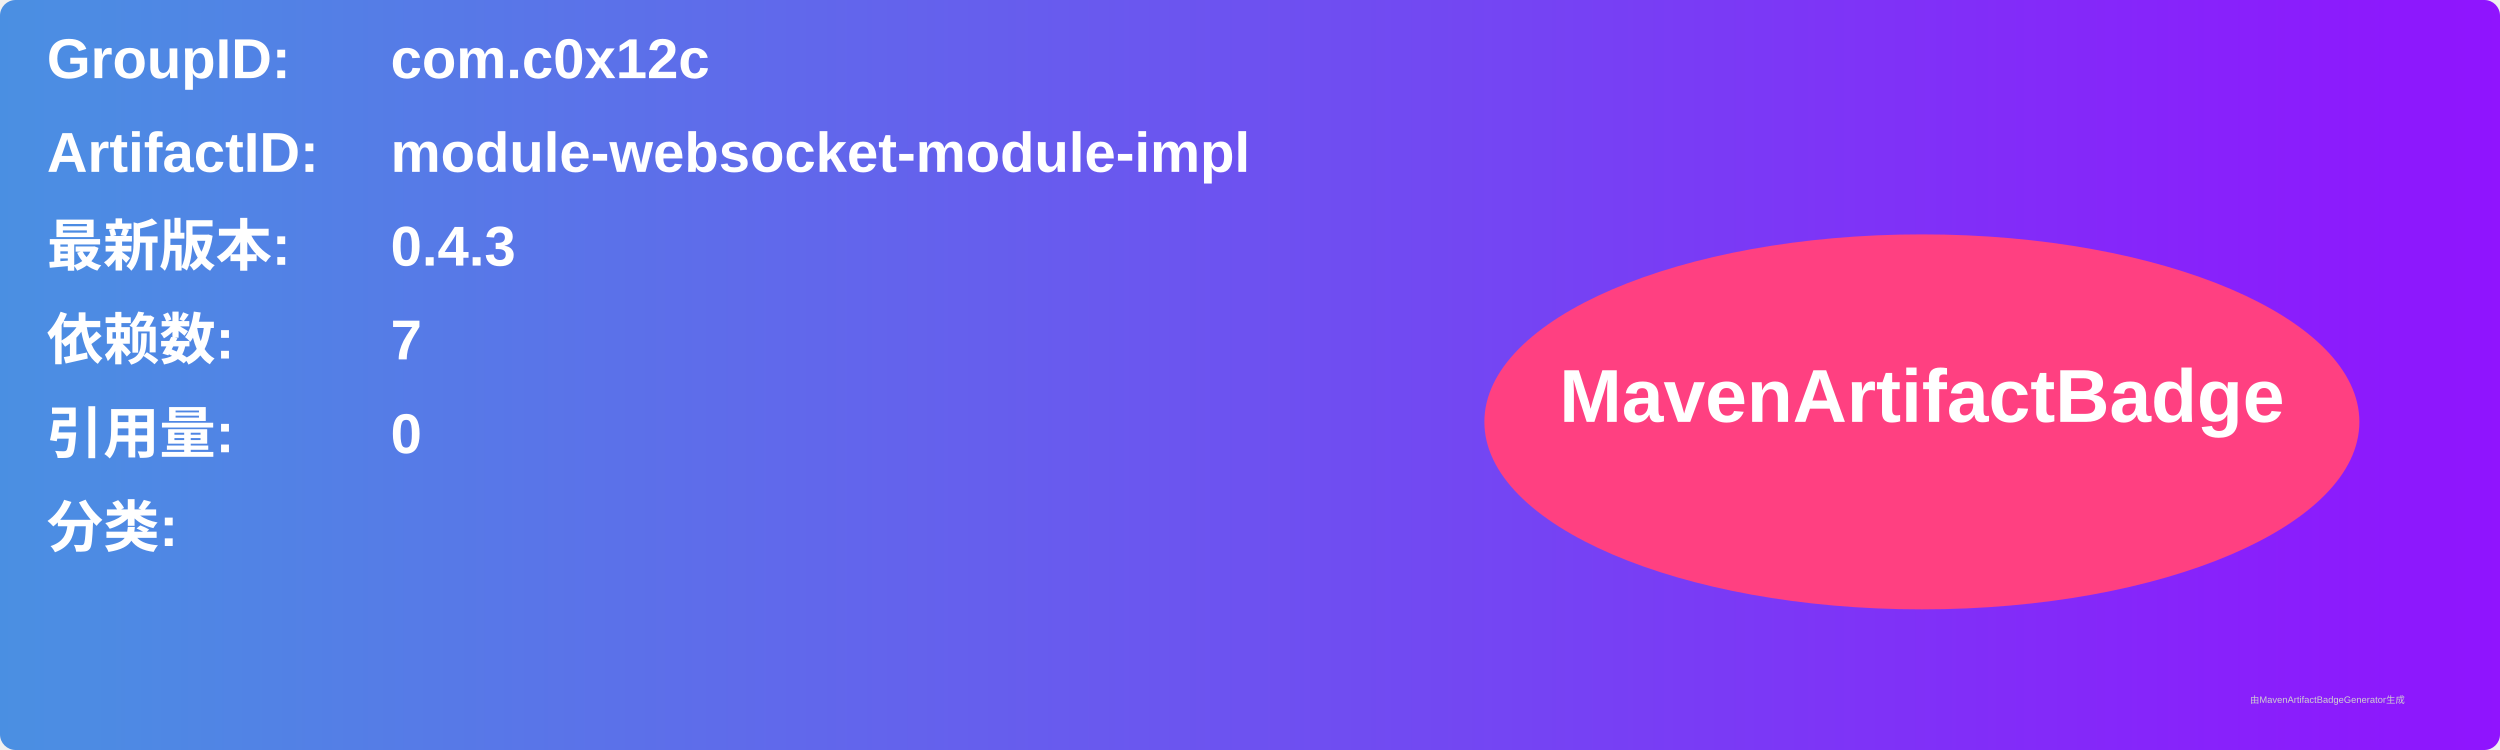
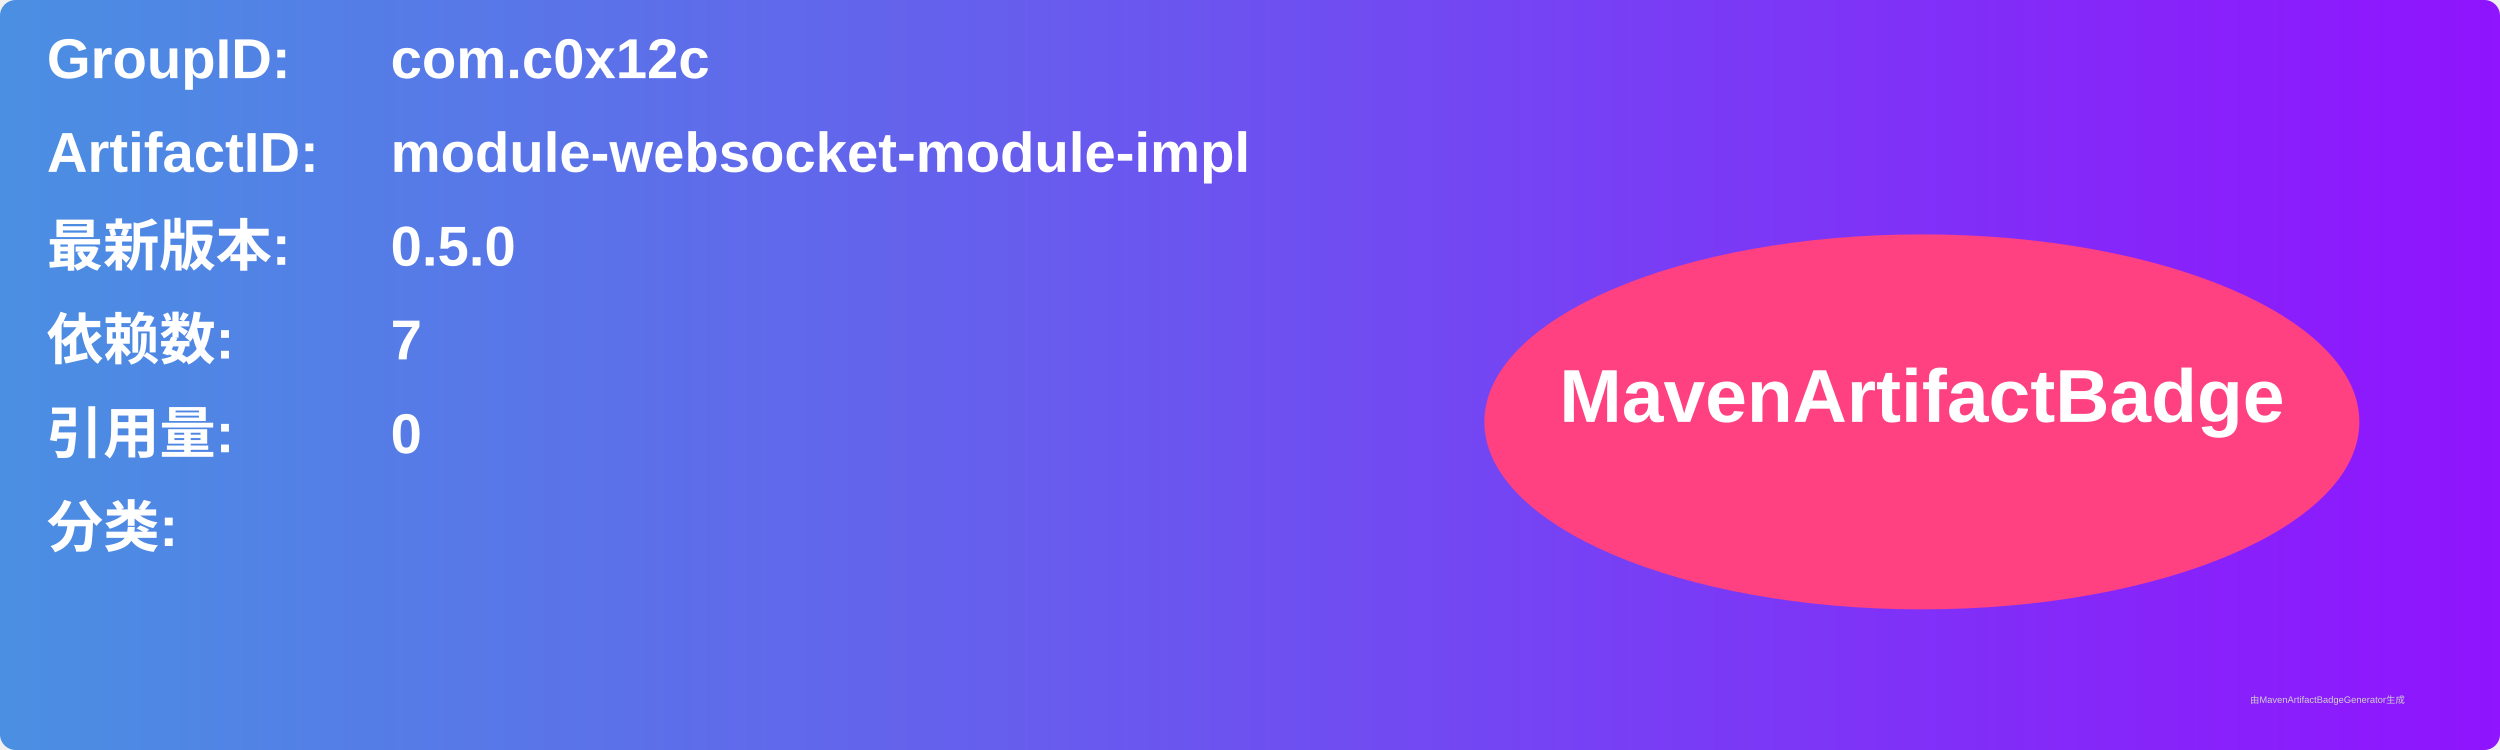
<svg xmlns="http://www.w3.org/2000/svg" width="800" height="240" viewBox="0 0 800 240">
  <linearGradient id="grad" x1="0%" y1="0%" x2="100%" y2="0%">
    <stop offset="0%" stop-color="#4a90e2" />
    <stop offset="100%" stop-color="#9013fe" />
  </linearGradient>
  <rect width="100%" height="100%" rx="5" ry="5" fill="url(#grad)" />
  <g transform="translate(15, 15)">
    <text x="0" y="10" font-family="Arial" font-size="18" fill="white" font-weight="bold" width="260">GroupID:</text>
    <text x="110" y="10" font-family="Arial" font-size="18" fill="white" font-weight="bold" width="460">com.c0x12c</text>
    <text x="0" y="40" font-family="Arial" font-size="18" fill="white" font-weight="bold" width="260">ArtifactID:</text>
    <text x="110" y="40" font-family="Arial" font-size="18" fill="white" font-weight="bold" width="460">module-websocket-module-impl</text>
    <text x="0" y="70" font-family="Arial" font-size="18" fill="white" font-weight="bold">最新版本:</text>
    <text x="110" y="70" font-family="Arial" font-size="18" fill="white" font-weight="bold">
-       <tspan font-weight="bold">0.4.3</tspan>
+       <tspan font-weight="bold">0.5.0</tspan>
    </text>
    <text x="0" y="100" font-family="Arial" font-size="18" fill="white" font-weight="bold">依赖数: </text>
    <text x="110" y="100" font-family="Arial" font-size="18" fill="white">
      <tspan font-weight="bold">7</tspan>
    </text>
    <text x="0" y="130" font-family="Arial" font-size="18" fill="white" font-weight="bold">引用量: </text>
    <text x="110" y="130" font-family="Arial" font-size="18" fill="white">
      <tspan font-weight="bold">0</tspan>
    </text>
    <text x="0" y="160" font-family="Arial" font-size="18" fill="white" font-weight="bold">分类:</text>
    <text x="10" y="190" font-family="Arial" font-size="10" fill="white">
      <tspan font-weight="bold" />
    </text>
    <ellipse cx="600" cy="120" rx="140" ry="60" fill="#ff4081" />
    <text x="600" y="120" text-anchor="middle" font-family="Arial" font-size="24" fill="white" font-weight="bold">MavenArtifactBadge</text>
  </g>
  <text x="720" y="225" font-family="Arial" font-size="3" fill="#d0d0d0">由MavenArtifactBadgeGenerator生成</text>
</svg>
